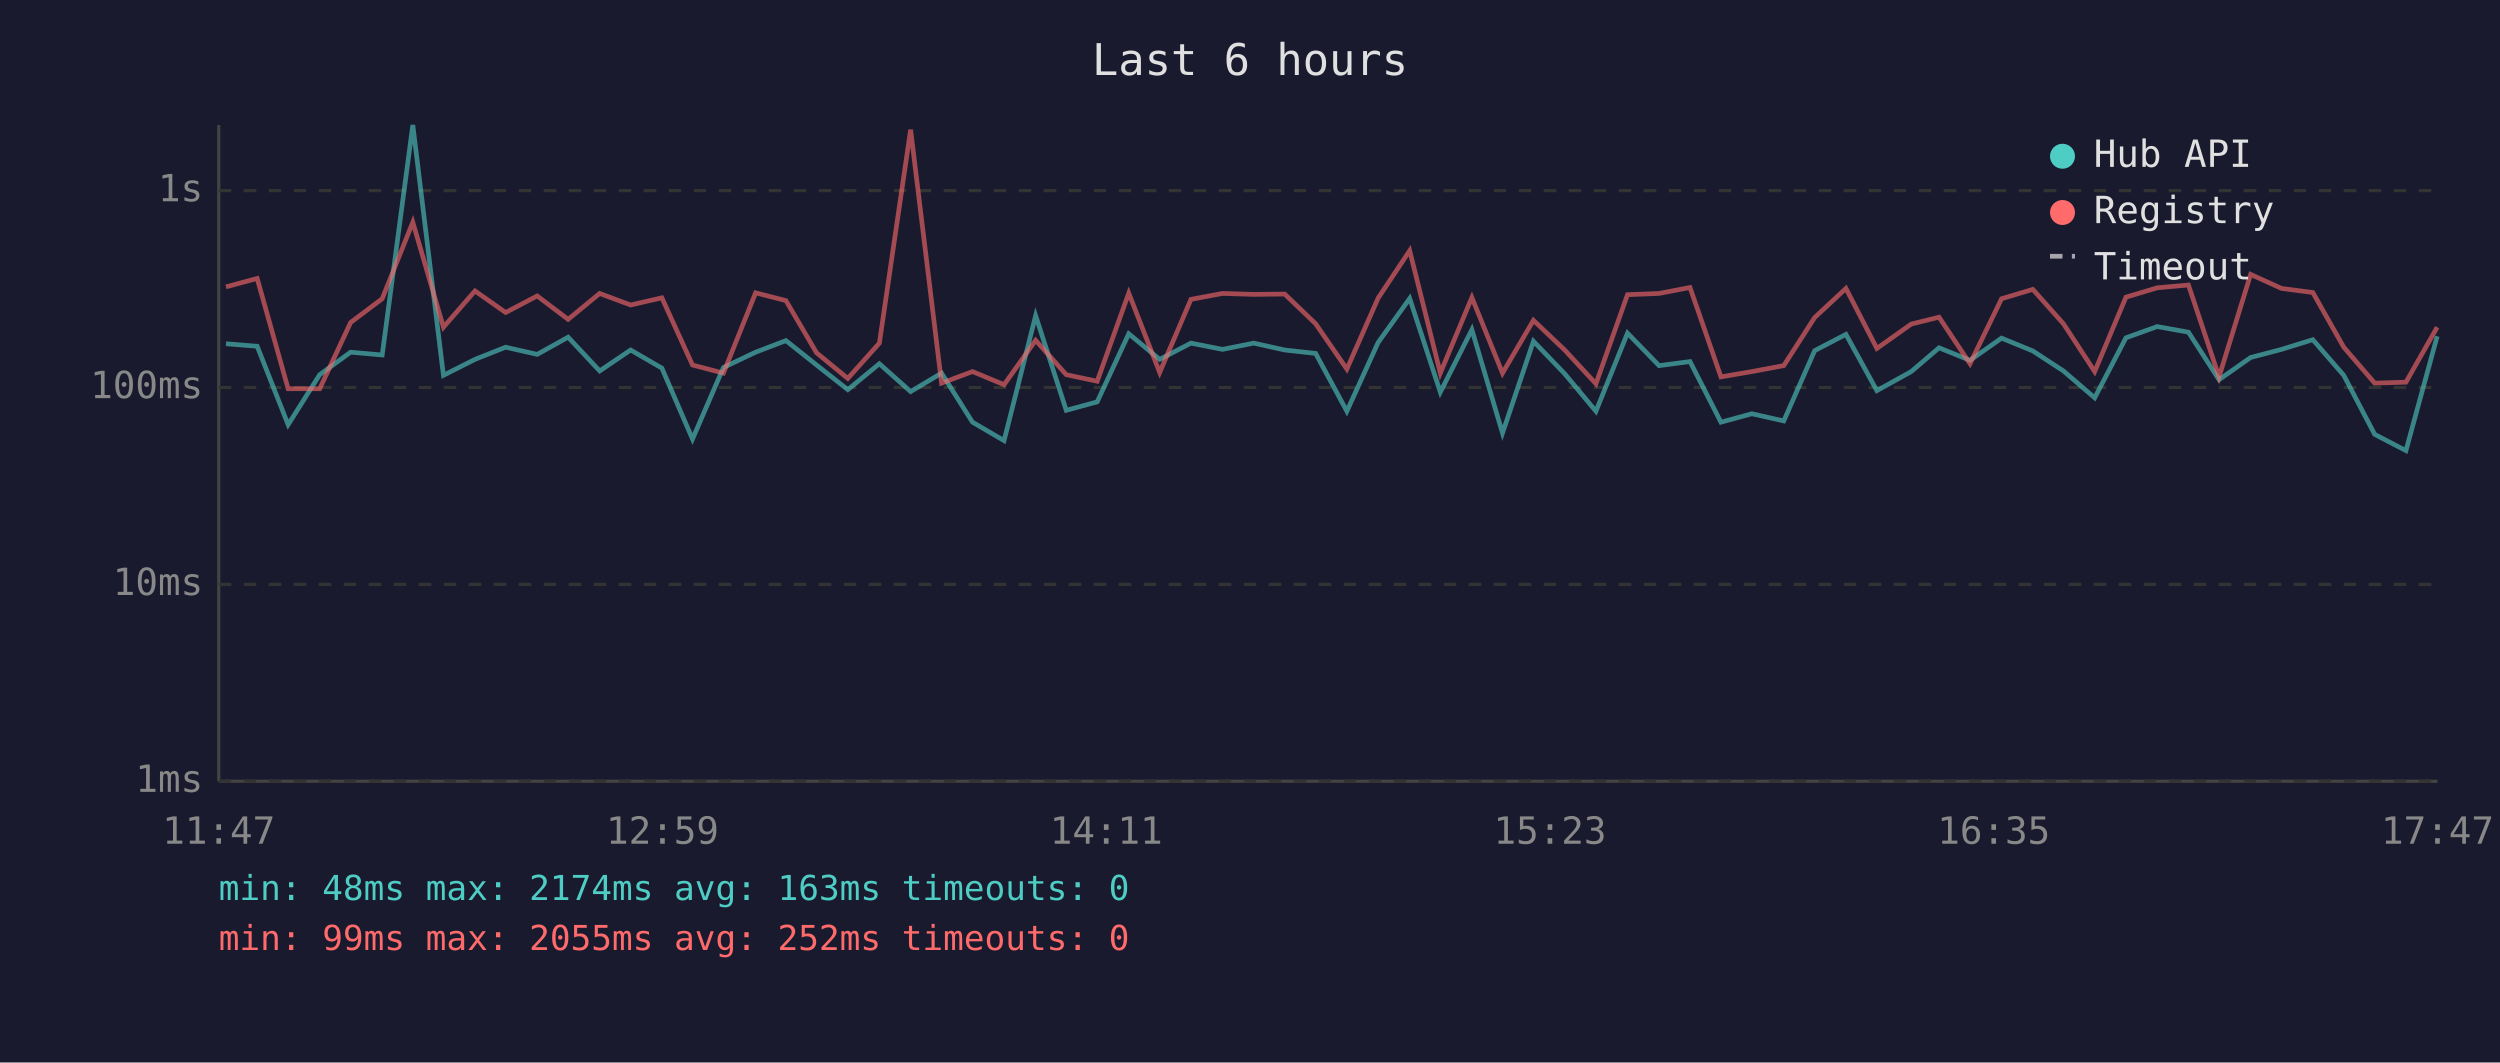
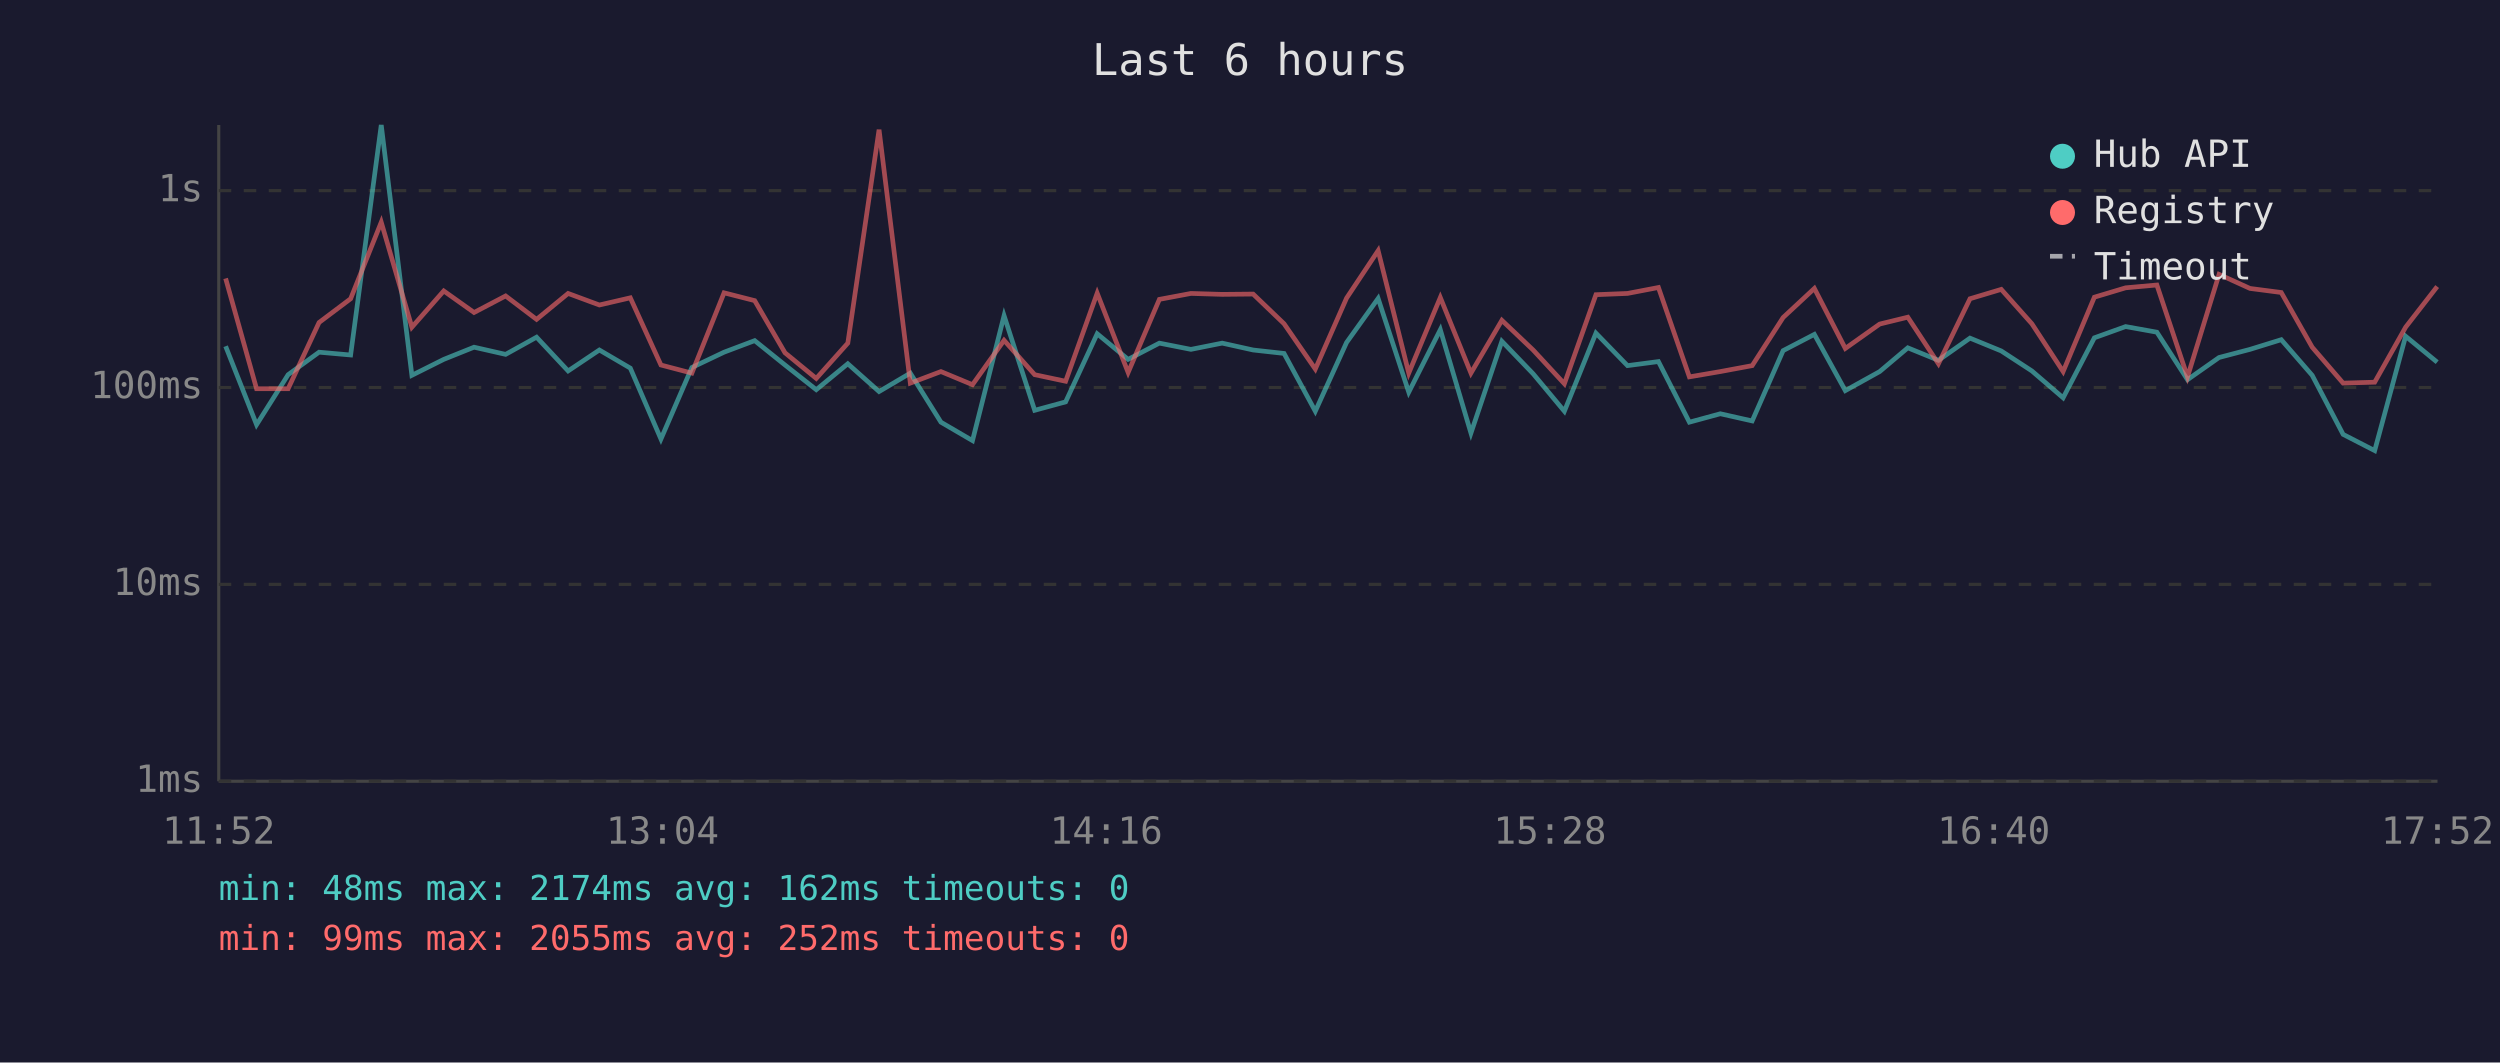
<svg xmlns="http://www.w3.org/2000/svg" viewBox="0 0 800 340" font-family="monospace" font-size="12">
  <rect width="800" height="340" fill="#1a1a2e" />
  <text x="400" y="24" fill="#e0e0e0" font-size="14" text-anchor="middle">Last 6 hours</text>
  <line x1="70" y1="40" x2="70" y2="250" stroke="#444" stroke-width="1" />
  <line x1="70" y1="250" x2="780" y2="250" stroke="#444" stroke-width="1" />
  <line x1="70" y1="250" x2="780" y2="250" stroke="#333" stroke-width="1" stroke-dasharray="4" />
  <text x="65" y="250" fill="#888" text-anchor="end" dominant-baseline="middle">1ms</text>
  <line x1="70" y1="187" x2="780" y2="187" stroke="#333" stroke-width="1" stroke-dasharray="4" />
  <text x="65" y="187" fill="#888" text-anchor="end" dominant-baseline="middle">10ms</text>
  <line x1="70" y1="124" x2="780" y2="124" stroke="#333" stroke-width="1" stroke-dasharray="4" />
  <text x="65" y="124" fill="#888" text-anchor="end" dominant-baseline="middle">100ms</text>
  <line x1="70" y1="61" x2="780" y2="61" stroke="#333" stroke-width="1" stroke-dasharray="4" />
  <text x="65" y="61" fill="#888" text-anchor="end" dominant-baseline="middle">1s</text>
-   <text x="70" y="270" fill="#888" text-anchor="middle">11:47</text>
-   <text x="212" y="270" fill="#888" text-anchor="middle">12:59</text>
-   <text x="354" y="270" fill="#888" text-anchor="middle">14:11</text>
-   <text x="496" y="270" fill="#888" text-anchor="middle">15:23</text>
-   <text x="638" y="270" fill="#888" text-anchor="middle">16:35</text>
-   <text x="780" y="270" fill="#888" text-anchor="middle">17:47</text>
-   <polyline points="72.3,110.0 82.3,110.8 92.2,135.9 102.3,119.9 112.2,112.7 122.3,113.6 132.1,40.0 141.9,120.1 152.0,115.0 161.8,111.1 171.9,113.4 181.8,107.9 191.9,118.7 201.8,112.0 211.8,117.8 221.6,140.5 231.5,117.6 241.8,112.7 251.5,109.0 261.3,116.8 271.3,124.7 281.4,116.4 291.4,125.3 301.3,119.4 311.2,135.1 321.3,141.0 331.4,101.0 341.2,131.3 351.1,128.6 361.2,106.8 371.1,115.0 381.1,109.8 391.2,111.8 401.2,109.8 411.1,112.0 421.0,113.1 431.0,131.6 441.0,109.6 451.1,95.5 460.9,125.5 471.0,105.5 480.8,138.6 490.7,109.2 500.7,119.6 510.7,131.6 520.8,106.6 530.9,117.0 540.8,115.7 550.7,135.1 560.6,132.4 570.8,134.7 580.7,112.2 590.7,107.0 600.6,125.0 611.6,118.9 620.5,111.3 630.4,115.3 640.5,108.2 650.5,112.3 660.3,118.7 670.3,127.3 680.3,108.1 690.3,104.5 700.3,106.3 710.1,121.5 720.2,114.4 730.1,111.8 740.1,108.7 750.0,120.1 759.9,139.0 769.9,144.2 779.9,107.6" fill="none" stroke="#4ecdc4" stroke-width="1.5" opacity="0.6" />
-   <polyline points="72.3,91.8 82.3,89.1 92.2,124.4 102.3,124.4 112.2,103.2 122.3,95.6 132.1,71.1 141.9,104.7 152.0,93.1 161.8,100.0 171.9,94.7 181.8,102.2 191.9,93.9 201.8,97.6 211.8,95.3 221.6,116.8 231.5,119.4 241.8,93.7 251.5,96.2 261.3,112.9 271.3,121.1 281.4,109.8 291.4,41.5 301.3,122.6 311.2,118.9 321.3,123.1 331.4,108.9 341.2,119.9 351.1,122.0 361.2,93.8 371.1,119.2 381.1,95.8 391.2,93.9 401.2,94.2 411.1,94.1 421.0,103.6 431.0,118.1 441.0,95.4 451.1,80.2 460.9,119.4 471.0,95.2 480.8,119.4 490.7,102.5 500.7,112.0 510.7,122.8 520.8,94.3 530.9,93.9 540.8,92.0 550.7,120.6 560.6,118.9 570.8,117.0 580.7,101.6 590.7,92.3 600.6,111.5 611.6,103.7 620.5,101.5 630.4,116.4 640.5,95.6 650.5,92.6 660.3,103.6 670.3,118.9 680.3,95.1 690.3,92.1 700.3,91.2 710.1,120.6 720.2,87.8 730.1,92.3 740.1,93.6 750.0,111.1 759.9,122.6 769.9,122.3 779.9,104.7" fill="none" stroke="#ff6b6b" stroke-width="1.5" opacity="0.6" />
+   <text x="70" y="270" fill="#888" text-anchor="middle">11:52</text>
+   <text x="212" y="270" fill="#888" text-anchor="middle">13:04</text>
+   <text x="354" y="270" fill="#888" text-anchor="middle">14:16</text>
+   <text x="496" y="270" fill="#888" text-anchor="middle">15:28</text>
+   <text x="638" y="270" fill="#888" text-anchor="middle">16:40</text>
+   <text x="780" y="270" fill="#888" text-anchor="middle">17:52</text>
+   <polyline points="72.2,110.8 82.1,135.9 92.2,119.9 102.1,112.7 112.2,113.6 122.0,40.0 131.8,120.1 142.0,115.0 151.7,111.1 161.8,113.4 171.7,107.9 181.8,118.7 191.8,112.0 201.7,117.8 211.5,140.5 221.4,117.6 231.7,112.7 241.5,109.0 251.2,116.8 261.2,124.7 271.3,116.4 281.3,125.3 291.3,119.4 301.1,135.1 311.2,141.0 321.3,101.0 331.1,131.3 341.0,128.6 351.1,106.8 361.0,115.0 371.0,109.8 381.1,111.8 391.1,109.8 401.0,112.0 410.9,113.1 420.9,131.6 430.9,109.6 441.0,95.5 450.8,125.5 460.9,105.5 470.7,138.6 480.6,109.2 490.6,119.6 500.6,131.6 510.7,106.6 520.8,117.0 530.7,115.7 540.6,135.1 550.5,132.4 560.7,134.7 570.6,112.2 580.6,107.0 590.5,125.0 601.5,118.9 610.5,111.3 620.3,115.3 630.4,108.2 640.4,112.3 650.2,118.7 660.2,127.3 670.2,108.1 680.2,104.5 690.2,106.3 700.0,121.5 710.1,114.4 720.0,111.8 730.0,108.7 739.9,120.1 749.8,139.0 759.9,144.2 769.8,107.6 779.9,115.9" fill="none" stroke="#4ecdc4" stroke-width="1.5" opacity="0.6" />
+   <polyline points="72.2,89.1 82.1,124.4 92.2,124.4 102.1,103.2 112.2,95.6 122.0,71.1 131.8,104.7 142.0,93.1 151.7,100.0 161.8,94.7 171.7,102.2 181.8,93.9 191.8,97.6 201.7,95.3 211.5,116.8 221.4,119.4 231.7,93.7 241.5,96.2 251.2,112.9 261.2,121.1 271.3,109.8 281.3,41.5 291.3,122.6 301.1,118.9 311.2,123.1 321.3,108.9 331.1,119.9 341.0,122.0 351.1,93.8 361.0,119.2 371.0,95.8 381.1,93.9 391.1,94.2 401.0,94.1 410.9,103.6 420.9,118.1 430.9,95.4 441.0,80.2 450.8,119.4 460.9,95.2 470.7,119.4 480.6,102.5 490.6,112.0 500.6,122.8 510.7,94.3 520.8,93.9 530.7,92.0 540.6,120.6 550.5,118.9 560.7,117.0 570.6,101.6 580.6,92.3 590.5,111.5 601.5,103.7 610.5,101.5 620.3,116.4 630.4,95.6 640.4,92.6 650.2,103.6 660.2,118.9 670.2,95.1 680.2,92.1 690.2,91.2 700.0,120.6 710.1,87.8 720.0,92.3 730.0,93.6 739.9,111.1 749.8,122.6 759.9,122.3 769.8,104.7 779.9,91.7" fill="none" stroke="#ff6b6b" stroke-width="1.5" opacity="0.6" />
  <circle cx="660" cy="50" r="4" fill="#4ecdc4" />
  <text x="670" y="50" fill="#e0e0e0" dominant-baseline="middle">Hub API</text>
  <circle cx="660" cy="68" r="4" fill="#ff6b6b" />
  <text x="670" y="68" fill="#e0e0e0" dominant-baseline="middle">Registry</text>
  <line x1="656" y1="82" x2="664" y2="82" stroke="#e0e0e0" stroke-width="1.5" stroke-dasharray="4,3" opacity="0.7" />
  <text x="670" y="86" fill="#e0e0e0" dominant-baseline="middle">Timeout</text>
-   <text x="70" y="288" fill="#4ecdc4" font-size="11">min: 48ms  max: 2174ms  avg: 163ms  timeouts: 0</text>
+   <text x="70" y="288" fill="#4ecdc4" font-size="11">min: 48ms  max: 2174ms  avg: 162ms  timeouts: 0</text>
  <text x="70" y="304" fill="#ff6b6b" font-size="11">min: 99ms  max: 2055ms  avg: 252ms  timeouts: 0</text>
</svg>
